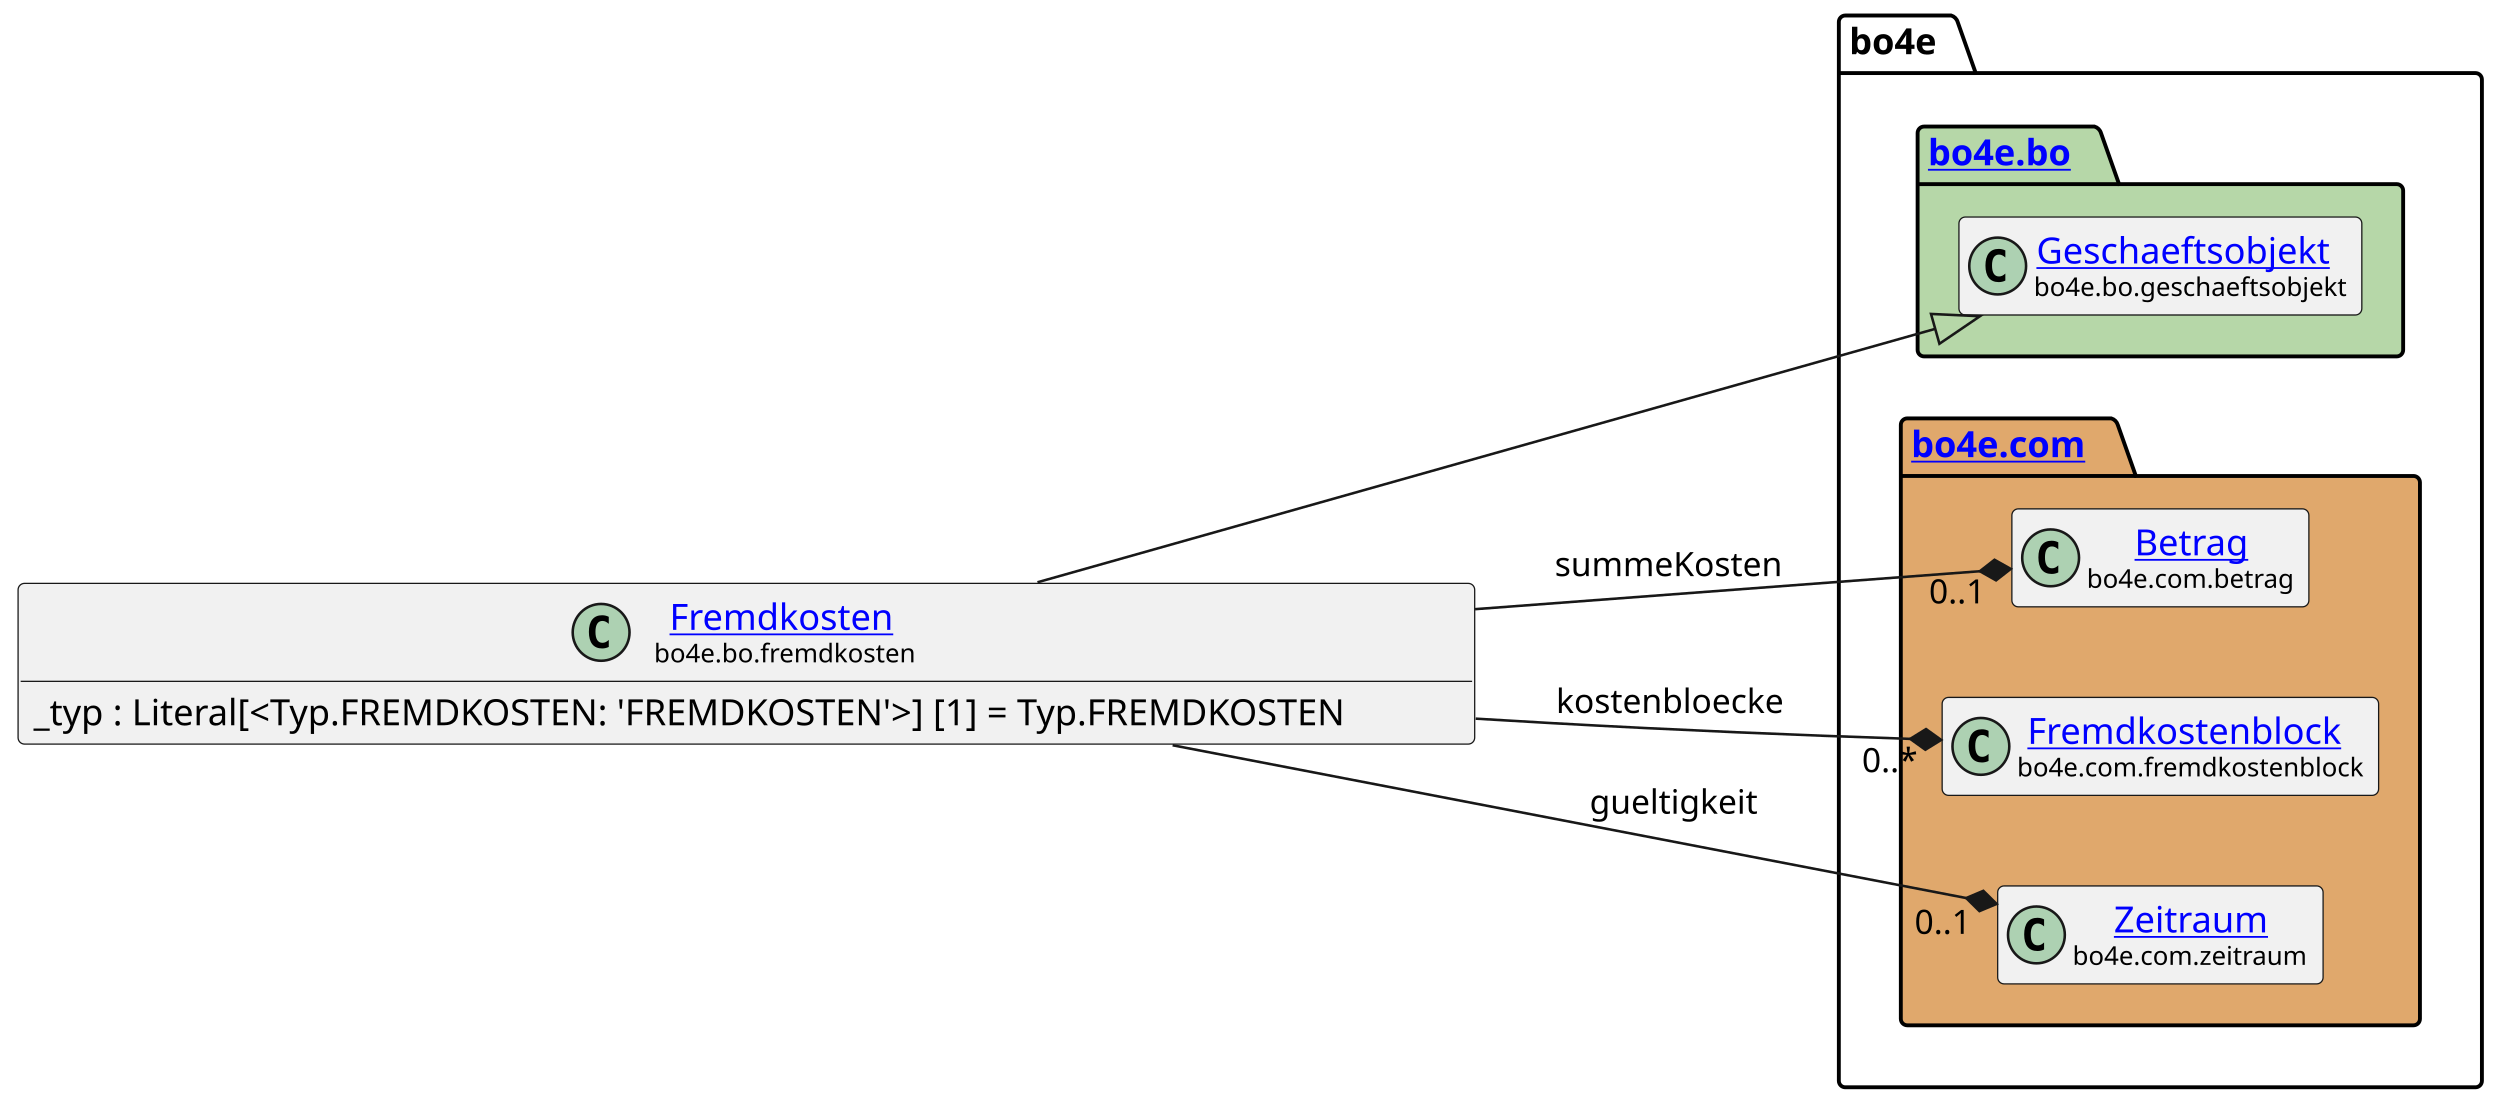
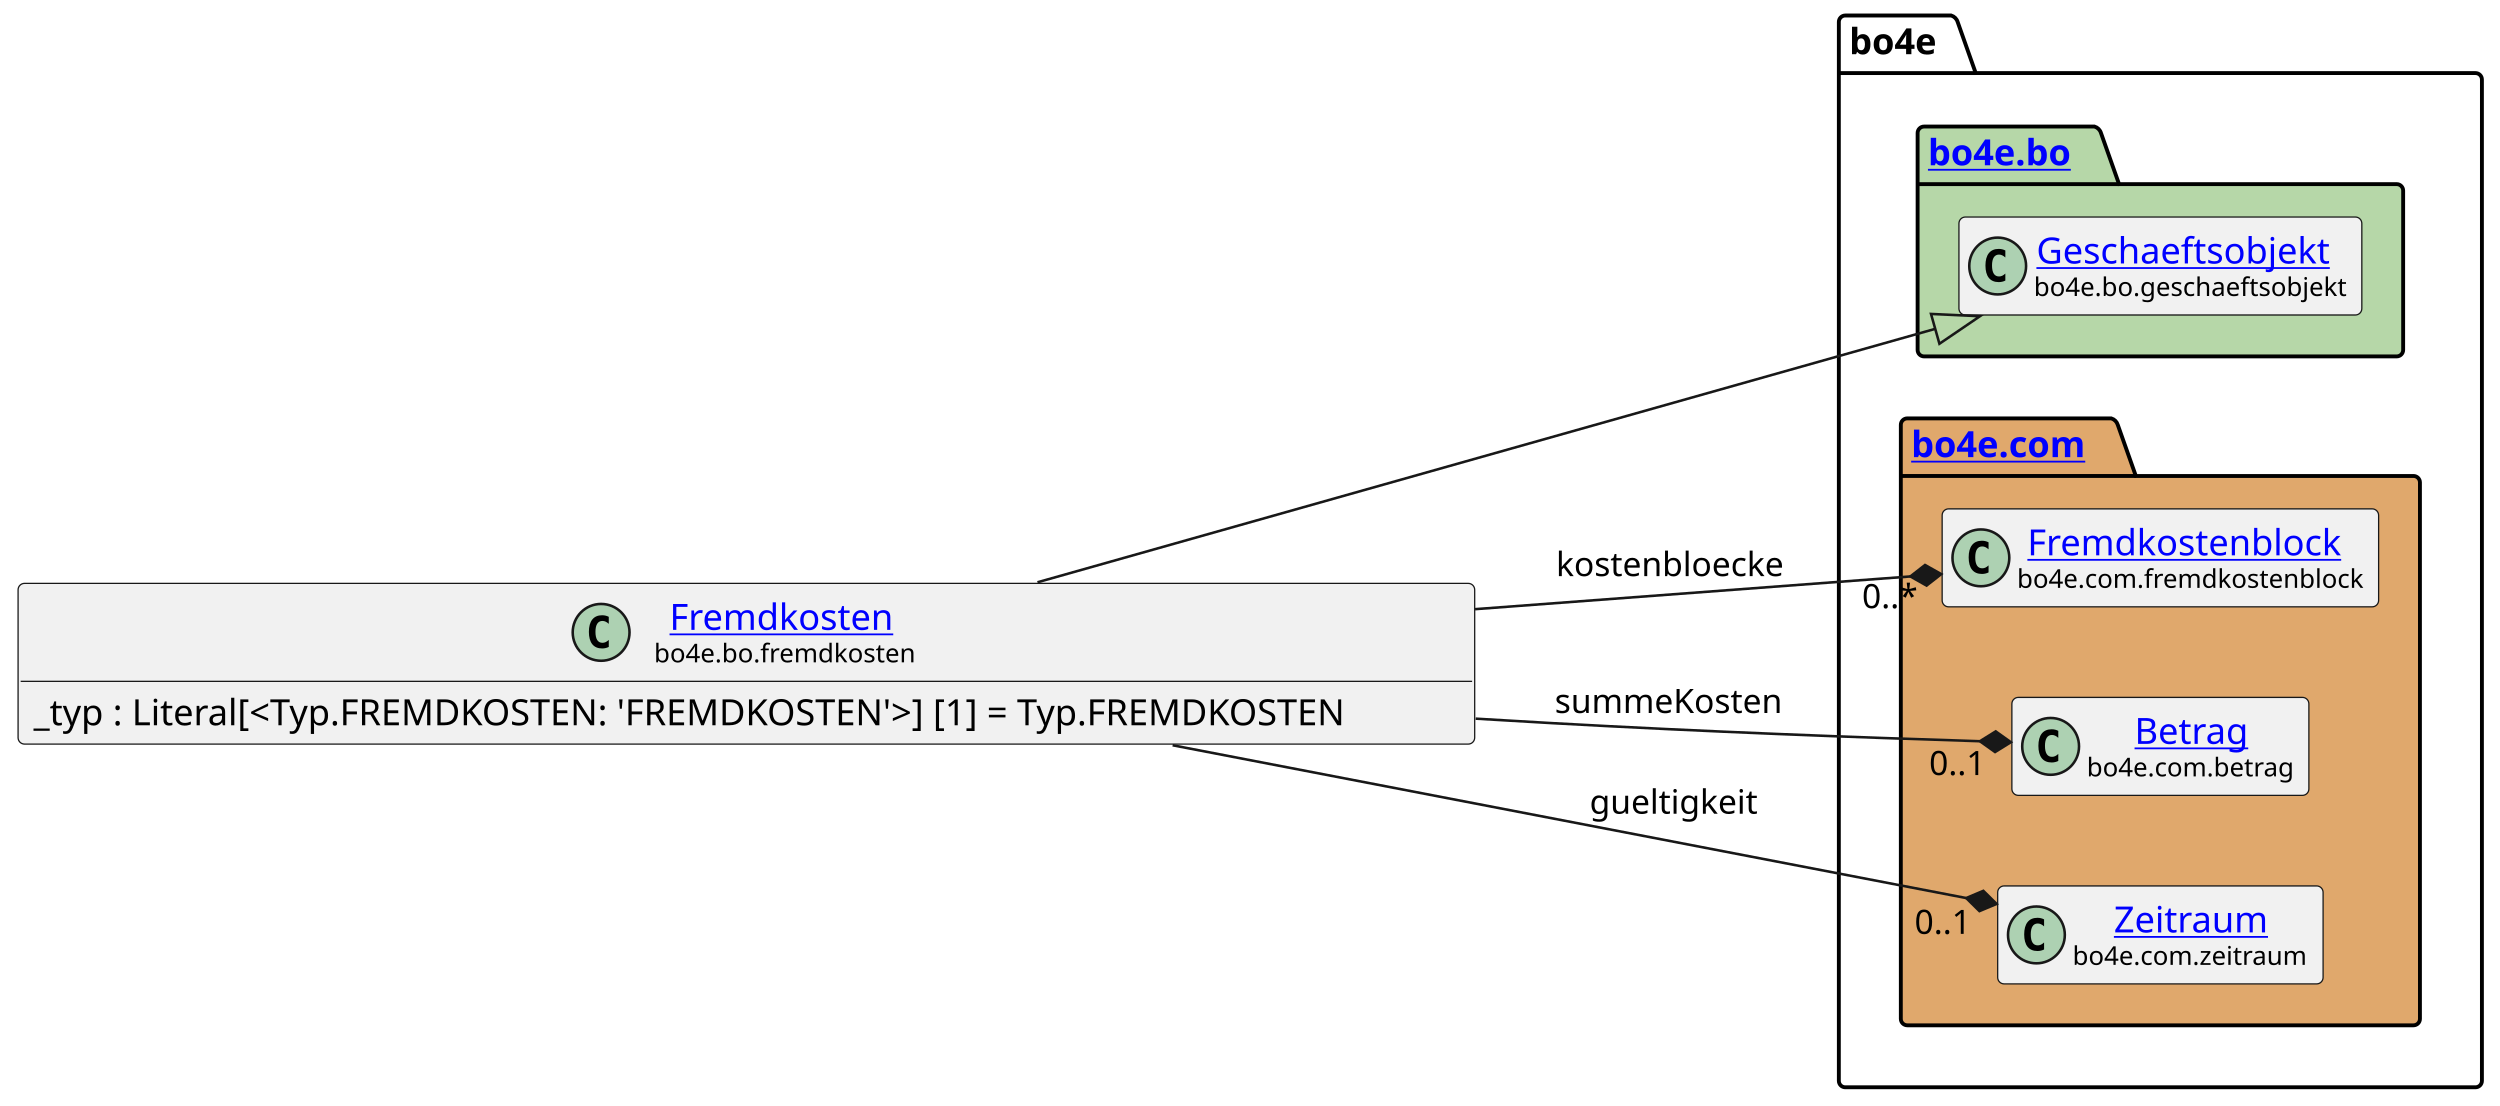
<svg xmlns="http://www.w3.org/2000/svg" xmlns:xlink="http://www.w3.org/1999/xlink" contentStyleType="text/css" height="428px" preserveAspectRatio="none" style="width:968px;height:428px;background:#FFFFFF;" version="1.1" viewBox="0 0 968 428" width="968px" zoomAndPan="magnify">
  <defs />
  <g>
    <g id="cluster_bo4e">
      <path d="M714.5,6 L755.5,6 A3.75,3.75 0 0 1 758,8.5 L765,28.297 L958.5,28.297 A2.5,2.5 0 0 1 961,30.797 L961,418.5 A2.5,2.5 0 0 1 958.5,421 L714.5,421 A2.5,2.5 0 0 1 712,418.5 L712,8.5 A2.5,2.5 0 0 1 714.5,6 " fill="none" style="stroke:#000000;stroke-width:1.5;" />
      <line style="stroke:#000000;stroke-width:1.5;" x1="712" x2="765" y1="28.297" y2="28.297" />
      <text fill="#000000" font-family="sans-serif" font-size="14" font-weight="bold" lengthAdjust="spacing" textLength="40" x="716" y="20.995">bo4e</text>
    </g>
    <g id="cluster_bo">
      <path d="M745,49 L811,49 A3.75,3.75 0 0 1 813.5,51.5 L820.5,71.297 L928,71.297 A2.5,2.5 0 0 1 930.5,73.797 L930.5,135.5 A2.5,2.5 0 0 1 928,138 L745,138 A2.5,2.5 0 0 1 742.5,135.5 L742.5,51.5 A2.5,2.5 0 0 1 745,49 " fill="#B6D7A8" style="stroke:#000000;stroke-width:1.5;" />
      <line style="stroke:#000000;stroke-width:1.5;" x1="742.5" x2="820.5" y1="71.297" y2="71.297" />
      <a href="https://bo4e.github.io/BO4E-python/latest/api/bo4e.bo.html" target="_top" title="https://bo4e.github.io/BO4E-python/latest/api/bo4e.bo.html" xlink:actuate="onRequest" xlink:href="https://bo4e.github.io/BO4E-python/latest/api/bo4e.bo.html" xlink:show="new" xlink:title="https://bo4e.github.io/BO4E-python/latest/api/bo4e.bo.html" xlink:type="simple">
        <text fill="#0000FF" font-family="sans-serif" font-size="14" font-weight="bold" lengthAdjust="spacing" text-decoration="underline" textLength="65" x="746.5" y="63.995">bo4e.bo</text>
      </a>
    </g>
    <g id="cluster_com">
      <path d="M738.5,162 L817.5,162 A3.75,3.75 0 0 1 820,164.5 L827,184.297 L934.5,184.297 A2.5,2.5 0 0 1 937,186.797 L937,394.5 A2.5,2.5 0 0 1 934.5,397 L738.5,397 A2.5,2.5 0 0 1 736,394.5 L736,164.5 A2.5,2.5 0 0 1 738.5,162 " fill="#E0A86C" style="stroke:#000000;stroke-width:1.5;" />
      <line style="stroke:#000000;stroke-width:1.5;" x1="736" x2="827" y1="184.297" y2="184.297" />
      <a href="https://bo4e.github.io/BO4E-python/latest/api/bo4e.com.html" target="_top" title="https://bo4e.github.io/BO4E-python/latest/api/bo4e.com.html" xlink:actuate="onRequest" xlink:href="https://bo4e.github.io/BO4E-python/latest/api/bo4e.com.html" xlink:show="new" xlink:title="https://bo4e.github.io/BO4E-python/latest/api/bo4e.com.html" xlink:type="simple">
        <text fill="#0000FF" font-family="sans-serif" font-size="14" font-weight="bold" lengthAdjust="spacing" text-decoration="underline" textLength="78" x="740" y="176.995">bo4e.com</text>
      </a>
    </g>
    <g id="elem_Geschaeftsobjekt">
      <rect codeLine="8" fill="#F1F1F1" height="37.938" id="Geschaeftsobjekt" rx="2.5" ry="2.5" style="stroke:#181818;stroke-width:0.5;" width="156" x="758.5" y="84.03" />
      <ellipse cx="773.5" cy="102.999" fill="#ADD1B2" rx="11" ry="11" style="stroke:#181818;stroke-width:1.0;" />
      <path d="M776.469,108.639 Q775.891,108.936 775.25,109.077 Q774.609,109.233 773.906,109.233 Q771.406,109.233 770.078,107.593 Q768.766,105.936 768.766,102.811 Q768.766,99.686 770.078,98.03 Q771.406,96.374 773.906,96.374 Q774.609,96.374 775.25,96.53 Q775.906,96.686 776.469,96.983 L776.469,99.702 Q775.844,99.124 775.25,98.858 Q774.656,98.577 774.031,98.577 Q772.688,98.577 772,99.655 Q771.312,100.718 771.312,102.811 Q771.312,104.905 772,105.983 Q772.688,107.046 774.031,107.046 Q774.656,107.046 775.25,106.78 Q775.844,106.499 776.469,105.921 L776.469,108.639 Z " fill="#000000" />
      <a href="https://bo4e.github.io/BO4E-python/latest/api/bo4e.bo.html#bo4e.bo.geschaeftsobjekt.Geschaeftsobjekt" target="_top" title="https://bo4e.github.io/BO4E-python/latest/api/bo4e.bo.html#bo4e.bo.geschaeftsobjekt.Geschaeftsobjekt" xlink:actuate="onRequest" xlink:href="https://bo4e.github.io/BO4E-python/latest/api/bo4e.bo.html#bo4e.bo.geschaeftsobjekt.Geschaeftsobjekt" xlink:show="new" xlink:title="https://bo4e.github.io/BO4E-python/latest/api/bo4e.bo.html#bo4e.bo.geschaeftsobjekt.Geschaeftsobjekt" xlink:type="simple">
        <text fill="#0000FF" font-family="sans-serif" font-size="14" lengthAdjust="spacing" text-decoration="underline" textLength="122" x="788.5" y="102.025">Geschaeftsobjekt</text>
      </a>
      <text fill="#000000" font-family="sans-serif" font-size="10" lengthAdjust="spacing" textLength="124" x="787.5" y="114.609">bo4e.bo.geschaeftsobjekt</text>
    </g>
+     <g id="elem_Fremdkostenblock">
+       <rect codeLine="11" fill="#F1F1F1" height="37.938" id="Fremdkostenblock" rx="2.5" ry="2.5" style="stroke:#181818;stroke-width:0.5;" width="169" x="752" y="197.03" />
+       <ellipse cx="767" cy="215.999" fill="#ADD1B2" rx="11" ry="11" style="stroke:#181818;stroke-width:1.0;" />
+       <path d="M769.969,221.639 Q769.391,221.936 768.75,222.077 Q768.109,222.233 767.406,222.233 Q764.906,222.233 763.578,220.593 Q762.266,218.936 762.266,215.811 Q762.266,212.686 763.578,211.03 Q764.906,209.374 767.406,209.374 Q768.109,209.374 768.75,209.53 Q769.406,209.686 769.969,209.983 L769.969,212.702 Q769.344,212.124 768.75,211.858 Q768.156,211.577 767.531,211.577 Q766.188,211.577 765.5,212.655 Q764.812,213.718 764.812,215.811 Q764.812,217.905 765.5,218.983 Q766.188,220.046 767.531,220.046 Q768.156,220.046 768.75,219.78 Q769.344,219.499 769.969,218.921 L769.969,221.639 Z " fill="#000000" />
+       <a href="https://bo4e.github.io/BO4E-python/latest/api/bo4e.com.html#bo4e.com.fremdkostenblock.Fremdkostenblock" target="_top" title="https://bo4e.github.io/BO4E-python/latest/api/bo4e.com.html#bo4e.com.fremdkostenblock.Fremdkostenblock" xlink:actuate="onRequest" xlink:href="https://bo4e.github.io/BO4E-python/latest/api/bo4e.com.html#bo4e.com.fremdkostenblock.Fremdkostenblock" xlink:show="new" xlink:title="https://bo4e.github.io/BO4E-python/latest/api/bo4e.com.html#bo4e.com.fremdkostenblock.Fremdkostenblock" xlink:type="simple">
+         <text fill="#0000FF" font-family="sans-serif" font-size="14" lengthAdjust="spacing" text-decoration="underline" textLength="129" x="785" y="215.025">Fremdkostenblock</text>
+       </a>
+       <text fill="#000000" font-family="sans-serif" font-size="10" lengthAdjust="spacing" textLength="137" x="781" y="227.609">bo4e.com.fremdkostenblock</text>
+     </g>
    <g id="elem_Betrag">
-       <rect codeLine="11" fill="#F1F1F1" height="37.938" id="Betrag" rx="2.5" ry="2.5" style="stroke:#181818;stroke-width:0.5;" width="115" x="779" y="197.03" />
-       <ellipse cx="794" cy="215.999" fill="#ADD1B2" rx="11" ry="11" style="stroke:#181818;stroke-width:1.0;" />
-       <path d="M796.969,221.639 Q796.391,221.936 795.75,222.077 Q795.109,222.233 794.406,222.233 Q791.906,222.233 790.578,220.593 Q789.266,218.936 789.266,215.811 Q789.266,212.686 790.578,211.03 Q791.906,209.374 794.406,209.374 Q795.109,209.374 795.75,209.53 Q796.406,209.686 796.969,209.983 L796.969,212.702 Q796.344,212.124 795.75,211.858 Q795.156,211.577 794.531,211.577 Q793.188,211.577 792.5,212.655 Q791.812,213.718 791.812,215.811 Q791.812,217.905 792.5,218.983 Q793.188,220.046 794.531,220.046 Q795.156,220.046 795.75,219.78 Q796.344,219.499 796.969,218.921 L796.969,221.639 Z " fill="#000000" />
+       <rect codeLine="12" fill="#F1F1F1" height="37.938" id="Betrag" rx="2.5" ry="2.5" style="stroke:#181818;stroke-width:0.5;" width="115" x="779" y="270.03" />
+       <ellipse cx="794" cy="288.999" fill="#ADD1B2" rx="11" ry="11" style="stroke:#181818;stroke-width:1.0;" />
+       <path d="M796.969,294.639 Q796.391,294.936 795.75,295.077 Q795.109,295.233 794.406,295.233 Q791.906,295.233 790.578,293.592 Q789.266,291.936 789.266,288.811 Q789.266,285.686 790.578,284.03 Q791.906,282.374 794.406,282.374 Q795.109,282.374 795.75,282.53 Q796.406,282.686 796.969,282.983 L796.969,285.702 Q796.344,285.124 795.75,284.858 Q795.156,284.577 794.531,284.577 Q793.188,284.577 792.5,285.655 Q791.812,286.717 791.812,288.811 Q791.812,290.905 792.5,291.983 Q793.188,293.046 794.531,293.046 Q795.156,293.046 795.75,292.78 Q796.344,292.499 796.969,291.921 L796.969,294.639 Z " fill="#000000" />
      <a href="https://bo4e.github.io/BO4E-python/latest/api/bo4e.com.html#bo4e.com.betrag.Betrag" target="_top" title="https://bo4e.github.io/BO4E-python/latest/api/bo4e.com.html#bo4e.com.betrag.Betrag" xlink:actuate="onRequest" xlink:href="https://bo4e.github.io/BO4E-python/latest/api/bo4e.com.html#bo4e.com.betrag.Betrag" xlink:show="new" xlink:title="https://bo4e.github.io/BO4E-python/latest/api/bo4e.com.html#bo4e.com.betrag.Betrag" xlink:type="simple">
-         <text fill="#0000FF" font-family="sans-serif" font-size="14" lengthAdjust="spacing" text-decoration="underline" textLength="46" x="826.5" y="215.025">Betrag</text>
+         <text fill="#0000FF" font-family="sans-serif" font-size="14" lengthAdjust="spacing" text-decoration="underline" textLength="46" x="826.5" y="288.025">Betrag</text>
      </a>
-       <text fill="#000000" font-family="sans-serif" font-size="10" lengthAdjust="spacing" textLength="83" x="808" y="227.609">bo4e.com.betrag</text>
-     </g>
-     <g id="elem_Fremdkostenblock">
-       <rect codeLine="12" fill="#F1F1F1" height="37.938" id="Fremdkostenblock" rx="2.5" ry="2.5" style="stroke:#181818;stroke-width:0.5;" width="169" x="752" y="270.03" />
-       <ellipse cx="767" cy="288.999" fill="#ADD1B2" rx="11" ry="11" style="stroke:#181818;stroke-width:1.0;" />
-       <path d="M769.969,294.639 Q769.391,294.936 768.75,295.077 Q768.109,295.233 767.406,295.233 Q764.906,295.233 763.578,293.592 Q762.266,291.936 762.266,288.811 Q762.266,285.686 763.578,284.03 Q764.906,282.374 767.406,282.374 Q768.109,282.374 768.75,282.53 Q769.406,282.686 769.969,282.983 L769.969,285.702 Q769.344,285.124 768.75,284.858 Q768.156,284.577 767.531,284.577 Q766.188,284.577 765.5,285.655 Q764.812,286.717 764.812,288.811 Q764.812,290.905 765.5,291.983 Q766.188,293.046 767.531,293.046 Q768.156,293.046 768.75,292.78 Q769.344,292.499 769.969,291.921 L769.969,294.639 Z " fill="#000000" />
-       <a href="https://bo4e.github.io/BO4E-python/latest/api/bo4e.com.html#bo4e.com.fremdkostenblock.Fremdkostenblock" target="_top" title="https://bo4e.github.io/BO4E-python/latest/api/bo4e.com.html#bo4e.com.fremdkostenblock.Fremdkostenblock" xlink:actuate="onRequest" xlink:href="https://bo4e.github.io/BO4E-python/latest/api/bo4e.com.html#bo4e.com.fremdkostenblock.Fremdkostenblock" xlink:show="new" xlink:title="https://bo4e.github.io/BO4E-python/latest/api/bo4e.com.html#bo4e.com.fremdkostenblock.Fremdkostenblock" xlink:type="simple">
-         <text fill="#0000FF" font-family="sans-serif" font-size="14" lengthAdjust="spacing" text-decoration="underline" textLength="129" x="785" y="288.025">Fremdkostenblock</text>
-       </a>
-       <text fill="#000000" font-family="sans-serif" font-size="10" lengthAdjust="spacing" textLength="137" x="781" y="300.609">bo4e.com.fremdkostenblock</text>
+       <text fill="#000000" font-family="sans-serif" font-size="10" lengthAdjust="spacing" textLength="83" x="808" y="300.609">bo4e.com.betrag</text>
    </g>
    <g id="elem_Zeitraum">
      <rect codeLine="13" fill="#F1F1F1" height="37.938" id="Zeitraum" rx="2.5" ry="2.5" style="stroke:#181818;stroke-width:0.5;" width="126" x="773.5" y="343.03" />
      <ellipse cx="788.5" cy="361.999" fill="#ADD1B2" rx="11" ry="11" style="stroke:#181818;stroke-width:1.0;" />
      <path d="M791.469,367.639 Q790.891,367.936 790.25,368.077 Q789.609,368.233 788.906,368.233 Q786.406,368.233 785.078,366.592 Q783.766,364.936 783.766,361.811 Q783.766,358.686 785.078,357.03 Q786.406,355.374 788.906,355.374 Q789.609,355.374 790.25,355.53 Q790.906,355.686 791.469,355.983 L791.469,358.702 Q790.844,358.124 790.25,357.858 Q789.656,357.577 789.031,357.577 Q787.688,357.577 787,358.655 Q786.312,359.717 786.312,361.811 Q786.312,363.905 787,364.983 Q787.688,366.046 789.031,366.046 Q789.656,366.046 790.25,365.78 Q790.844,365.499 791.469,364.921 L791.469,367.639 Z " fill="#000000" />
      <a href="https://bo4e.github.io/BO4E-python/latest/api/bo4e.com.html#bo4e.com.zeitraum.Zeitraum" target="_top" title="https://bo4e.github.io/BO4E-python/latest/api/bo4e.com.html#bo4e.com.zeitraum.Zeitraum" xlink:actuate="onRequest" xlink:href="https://bo4e.github.io/BO4E-python/latest/api/bo4e.com.html#bo4e.com.zeitraum.Zeitraum" xlink:show="new" xlink:title="https://bo4e.github.io/BO4E-python/latest/api/bo4e.com.html#bo4e.com.zeitraum.Zeitraum" xlink:type="simple">
        <text fill="#0000FF" font-family="sans-serif" font-size="14" lengthAdjust="spacing" text-decoration="underline" textLength="62" x="818.5" y="361.025">Zeitraum</text>
      </a>
      <text fill="#000000" font-family="sans-serif" font-size="10" lengthAdjust="spacing" textLength="94" x="802.5" y="373.609">bo4e.com.zeitraum</text>
    </g>
    <g id="elem_Fremdkosten">
      <rect codeLine="3" fill="#F1F1F1" height="62.234" id="Fremdkosten" rx="2.5" ry="2.5" style="stroke:#181818;stroke-width:0.5;" width="564" x="7" y="225.88" />
      <ellipse cx="232.75" cy="244.849" fill="#ADD1B2" rx="11" ry="11" style="stroke:#181818;stroke-width:1.0;" />
      <path d="M235.719,250.489 Q235.141,250.786 234.5,250.927 Q233.859,251.083 233.156,251.083 Q230.656,251.083 229.328,249.442 Q228.016,247.786 228.016,244.661 Q228.016,241.536 229.328,239.88 Q230.656,238.224 233.156,238.224 Q233.859,238.224 234.5,238.38 Q235.156,238.536 235.719,238.833 L235.719,241.552 Q235.094,240.974 234.5,240.708 Q233.906,240.427 233.281,240.427 Q231.938,240.427 231.25,241.505 Q230.562,242.567 230.562,244.661 Q230.562,246.755 231.25,247.833 Q231.938,248.896 233.281,248.896 Q233.906,248.896 234.5,248.63 Q235.094,248.349 235.719,247.771 L235.719,250.489 Z " fill="#000000" />
      <a href="https://bo4e.github.io/BO4E-python/latest/api/bo4e.bo.html#bo4e.bo.fremdkosten.Fremdkosten" target="_top" title="https://bo4e.github.io/BO4E-python/latest/api/bo4e.bo.html#bo4e.bo.fremdkosten.Fremdkosten" xlink:actuate="onRequest" xlink:href="https://bo4e.github.io/BO4E-python/latest/api/bo4e.bo.html#bo4e.bo.fremdkosten.Fremdkosten" xlink:show="new" xlink:title="https://bo4e.github.io/BO4E-python/latest/api/bo4e.bo.html#bo4e.bo.fremdkosten.Fremdkosten" xlink:type="simple">
        <text fill="#0000FF" font-family="sans-serif" font-size="14" lengthAdjust="spacing" text-decoration="underline" textLength="92" x="259.25" y="243.875">Fremdkosten</text>
      </a>
      <text fill="#000000" font-family="sans-serif" font-size="10" lengthAdjust="spacing" textLength="104" x="253.25" y="256.459">bo4e.bo.fremdkosten</text>
      <line style="stroke:#181818;stroke-width:0.5;" x1="8" x2="570" y1="263.817" y2="263.817" />
      <text fill="#000000" font-family="sans-serif" font-size="14" lengthAdjust="spacing" textLength="552" x="13" y="280.813">_typ : Literal[&lt;Typ.FREMDKOSTEN: 'FREMDKOSTEN'&gt;] [1] = Typ.FREMDKOSTEN</text>
    </g>
    <g id="link_Fremdkosten_Geschaeftsobjekt">
      <path codeLine="16" d="M401.71,225.46 C511.27,194.53 657.527,153.24 749.317,127.33 " fill="none" id="Fremdkosten-to-Geschaeftsobjekt" style="stroke:#181818;stroke-width:1.0;" />
      <polygon fill="none" points="766.64,122.44,747.687,121.555,750.947,133.104,766.64,122.44" style="stroke:#181818;stroke-width:1.0;" />
    </g>
    <g id="link_Fremdkosten_Zeitraum">
      <path codeLine="17" d="M454.04,288.57 C561.5,309.26 684.106,332.862 761.306,347.722 " fill="none" id="Fremdkosten-to-Zeitraum" style="stroke:#181818;stroke-width:1.0;" />
      <polygon fill="#181818" points="773.09,349.99,767.954,344.928,761.306,347.722,766.442,352.784,773.09,349.99" style="stroke:#181818;stroke-width:1.0;" />
      <text fill="#000000" font-family="sans-serif" font-size="13" lengthAdjust="spacing" textLength="66" x="615.5" y="315.067">gueltigkeit</text>
      <text fill="#000000" font-family="sans-serif" font-size="13" lengthAdjust="spacing" textLength="24" x="741.313" y="361.599">0..1</text>
    </g>
    <g id="link_Fremdkosten_Betrag">
-       <path codeLine="18" d="M571.14,235.87 C650.03,229.94 716.014,224.979 766.594,221.179 " fill="none" id="Fremdkosten-to-Betrag" style="stroke:#181818;stroke-width:1.0;" />
-       <polygon fill="#181818" points="778.56,220.28,772.277,216.741,766.594,221.179,772.876,224.718,778.56,220.28" style="stroke:#181818;stroke-width:1.0;" />
-       <text fill="#000000" font-family="sans-serif" font-size="13" lengthAdjust="spacing" textLength="93" x="602" y="223.067">summeKosten</text>
-       <text fill="#000000" font-family="sans-serif" font-size="13" lengthAdjust="spacing" textLength="24" x="746.91" y="233.643">0..1</text>
+       <path codeLine="18" d="M571.37,278.26 C581.37,278.87 591.27,279.45 601,280 C661.61,283.4 719.116,285.514 766.616,287.004 " fill="none" id="Fremdkosten-to-Betrag" style="stroke:#181818;stroke-width:1.0;" />
+       <polygon fill="#181818" points="778.61,287.38,772.738,283.194,766.616,287.004,772.487,291.19,778.61,287.38" style="stroke:#181818;stroke-width:1.0;" />
+       <text fill="#000000" font-family="sans-serif" font-size="13" lengthAdjust="spacing" textLength="93" x="602" y="276.067">summeKosten</text>
+       <text fill="#000000" font-family="sans-serif" font-size="13" lengthAdjust="spacing" textLength="24" x="746.966" y="300.097">0..1</text>
    </g>
    <g id="link_Fremdkosten_Fremdkostenblock">
-       <path codeLine="19" d="M571.37,278.26 C581.37,278.87 591.27,279.45 601,280 C650.93,282.8 694.897,284.585 739.627,286.095 " fill="none" id="Fremdkosten-to-Fremdkostenblock" style="stroke:#181818;stroke-width:1.0;" />
-       <polygon fill="#181818" points="751.62,286.5,745.758,282.3,739.627,286.095,745.489,290.295,751.62,286.5" style="stroke:#181818;stroke-width:1.0;" />
-       <text fill="#000000" font-family="sans-serif" font-size="13" lengthAdjust="spacing" textLength="92" x="602.5" y="276.067">kostenbloecke</text>
-       <text fill="#000000" font-family="sans-serif" font-size="13" lengthAdjust="spacing" textLength="23" x="720.94" y="298.971">0..*</text>
+       <path codeLine="19" d="M571.14,235.87 C637.12,230.91 690.474,226.9 739.684,223.2 " fill="none" id="Fremdkosten-to-Fremdkostenblock" style="stroke:#181818;stroke-width:1.0;" />
+       <polygon fill="#181818" points="751.65,222.3,745.367,218.761,739.684,223.2,745.967,226.739,751.65,222.3" style="stroke:#181818;stroke-width:1.0;" />
+       <text fill="#000000" font-family="sans-serif" font-size="13" lengthAdjust="spacing" textLength="92" x="602.5" y="223.067">kostenbloecke</text>
+       <text fill="#000000" font-family="sans-serif" font-size="13" lengthAdjust="spacing" textLength="23" x="720.972" y="235.472">0..*</text>
    </g>
  </g>
</svg>
